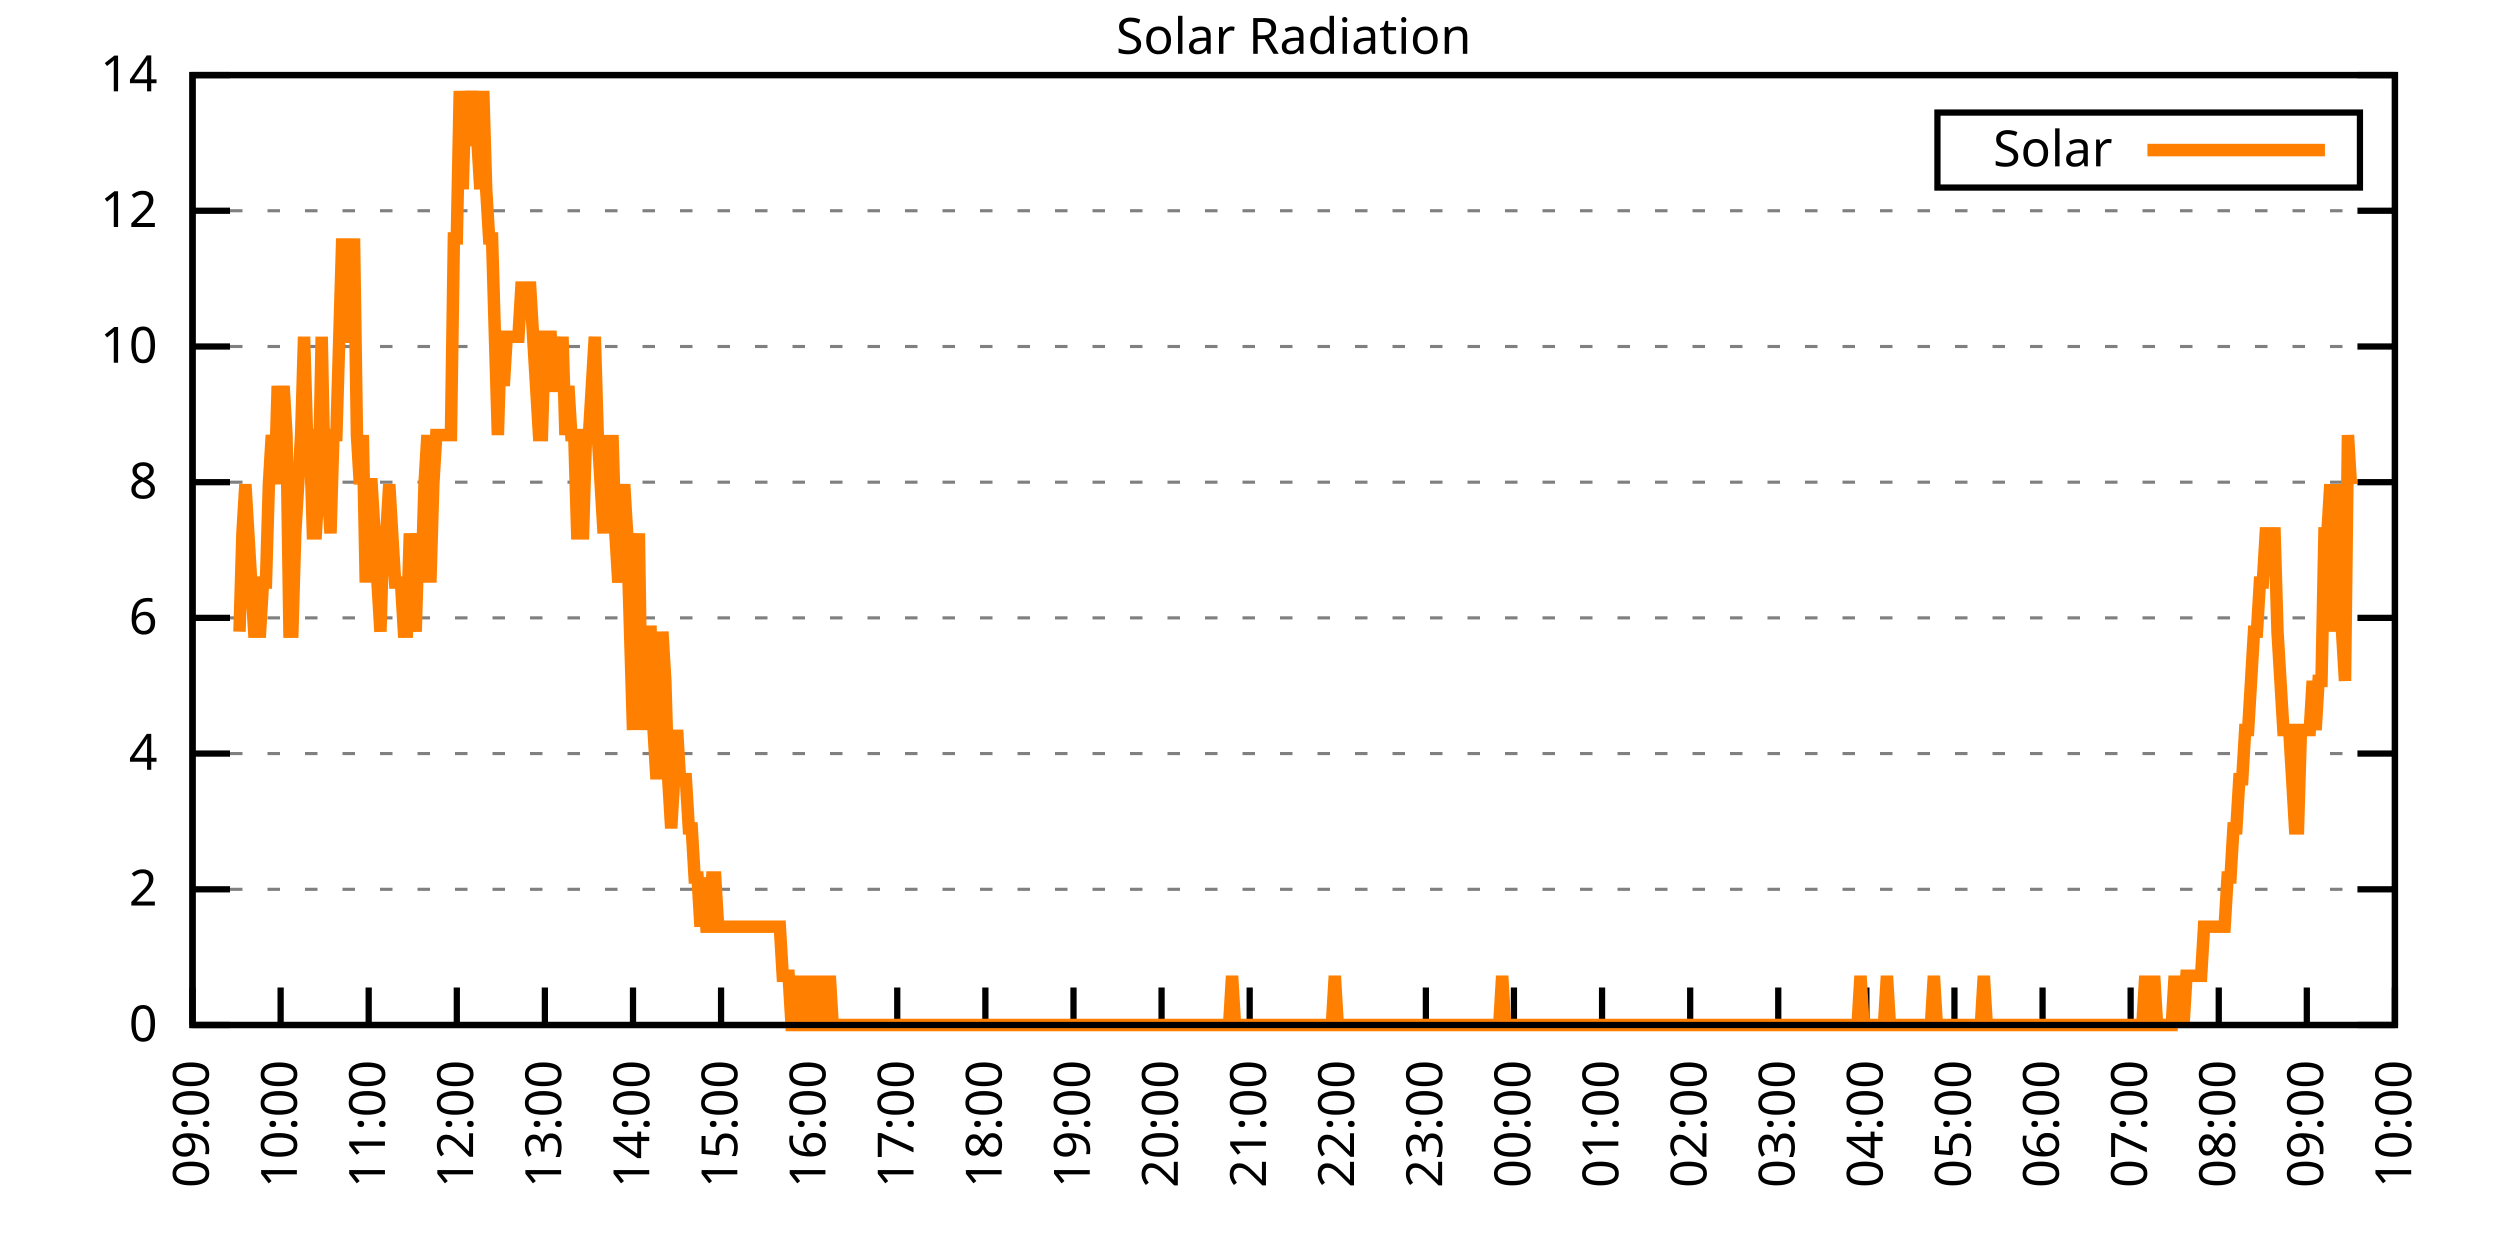
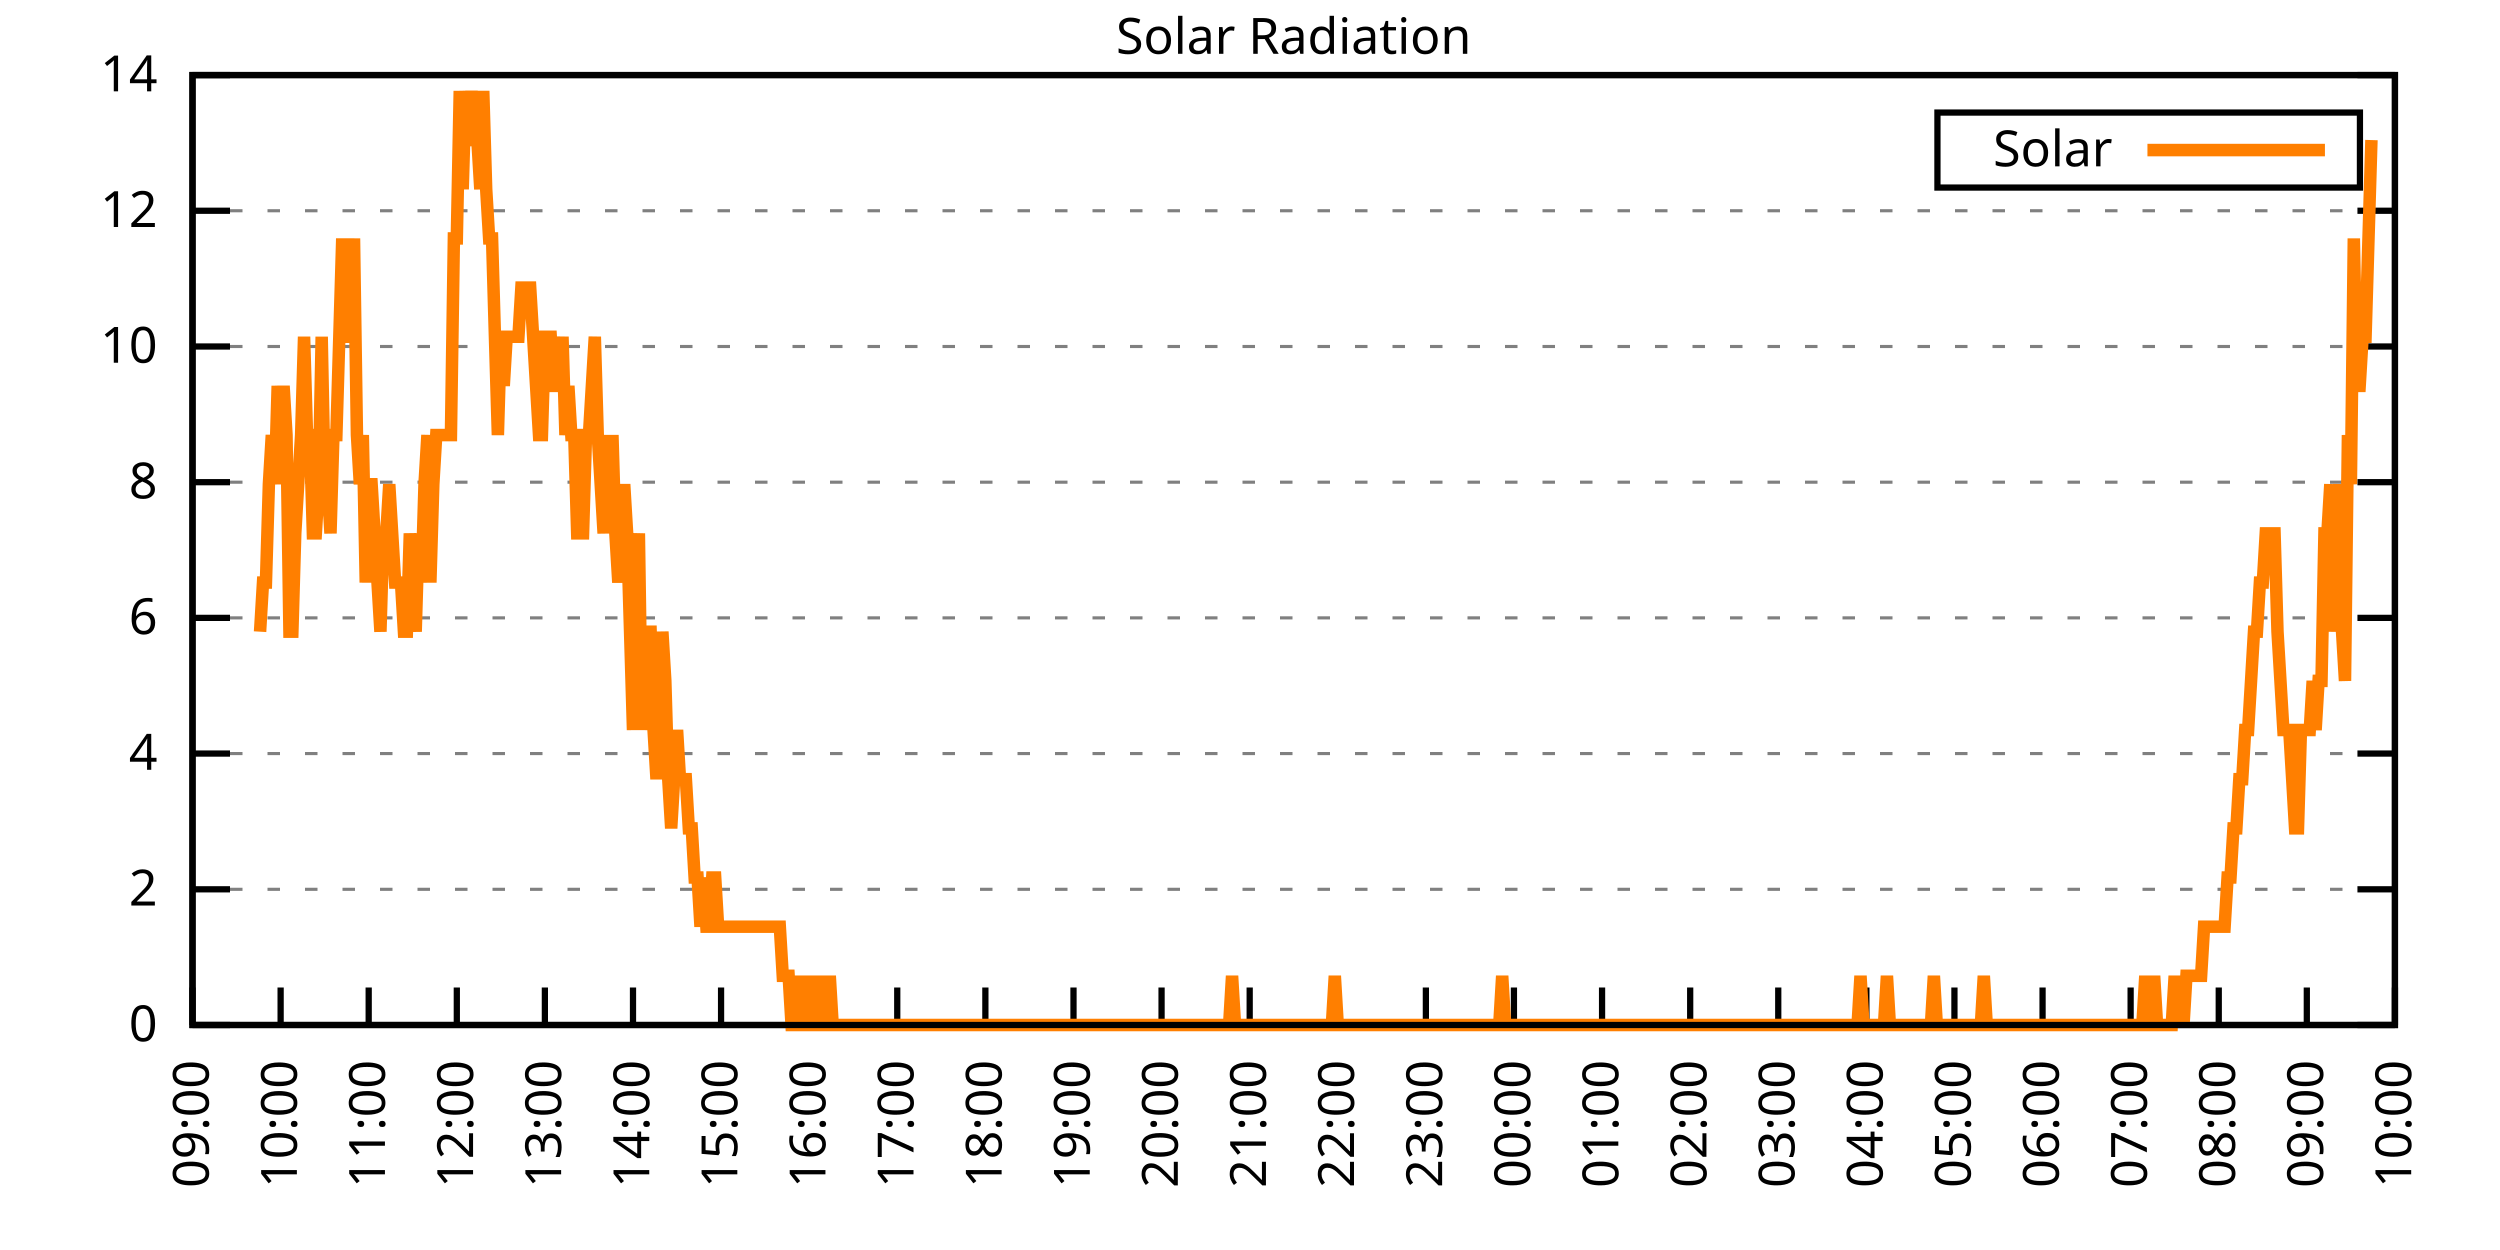
<svg xmlns="http://www.w3.org/2000/svg" xmlns:xlink="http://www.w3.org/1999/xlink" width="400" height="200" viewBox="0 0 400 200">
  <g id="gnuplot_canvas">
    <rect x="0" y="0" width="400" height="200" fill="none" />
    <defs>
      <circle id="gpDot" r="0.5" stroke-width="0.5" stroke="currentColor" />
      <path id="gpPt0" stroke-width="0.333" stroke="currentColor" d="M-1,0 h2 M0,-1 v2" />
      <path id="gpPt1" stroke-width="0.333" stroke="currentColor" d="M-1,-1 L1,1 M1,-1 L-1,1" />
      <path id="gpPt2" stroke-width="0.333" stroke="currentColor" d="M-1,0 L1,0 M0,-1 L0,1 M-1,-1 L1,1 M-1,1 L1,-1" />
      <rect id="gpPt3" stroke-width="0.333" stroke="currentColor" x="-1" y="-1" width="2" height="2" />
      <rect id="gpPt4" stroke-width="0.333" stroke="currentColor" fill="currentColor" x="-1" y="-1" width="2" height="2" />
      <circle id="gpPt5" stroke-width="0.333" stroke="currentColor" cx="0" cy="0" r="1" />
      <use xlink:href="#gpPt5" id="gpPt6" fill="currentColor" stroke="none" />
      <path id="gpPt7" stroke-width="0.333" stroke="currentColor" d="M0,-1.33 L-1.33,0.67 L1.33,0.67 z" />
      <use xlink:href="#gpPt7" id="gpPt8" fill="currentColor" stroke="none" />
      <use xlink:href="#gpPt7" id="gpPt9" stroke="currentColor" transform="rotate(180)" />
      <use xlink:href="#gpPt9" id="gpPt10" fill="currentColor" stroke="none" />
      <use xlink:href="#gpPt3" id="gpPt11" stroke="currentColor" transform="rotate(45)" />
      <use xlink:href="#gpPt11" id="gpPt12" fill="currentColor" stroke="none" />
      <path id="gpPt13" stroke-width="0.333" stroke="currentColor" d="M0,1.330 L1.265,0.411 L0.782,-1.067 L-0.782,-1.076 L-1.265,0.411 z" />
      <use xlink:href="#gpPt13" id="gpPt14" fill="currentColor" stroke="none" />
      <filter id="textbox" filterUnits="objectBoundingBox" x="0" y="0" height="1" width="1">
        <feFlood flood-color="white" flood-opacity="1" result="bgnd" />
        <feComposite in="SourceGraphic" in2="bgnd" operator="atop" />
      </filter>
      <filter id="greybox" filterUnits="objectBoundingBox" x="0" y="0" height="1" width="1">
        <feFlood flood-color="lightgrey" flood-opacity="1" result="grey" />
        <feComposite in="SourceGraphic" in2="grey" operator="atop" />
      </filter>
    </defs>
    <g fill="none" color="white" stroke="currentColor" stroke-width="1.00" stroke-linecap="butt" stroke-linejoin="miter">
</g>
    <g fill="none" color="black" stroke="currentColor" stroke-width="1.00" stroke-linecap="butt" stroke-linejoin="miter">
      <g stroke="none" shape-rendering="crispEdges">
        <polygon fill="rgb(255, 255, 255)" points="30.80,164.00 383.18,164.00 383.18,12.02 30.80,12.02 " />
      </g>
    </g>
    <g fill="none" color="black" stroke="currentColor" stroke-width="1.00" stroke-linecap="butt" stroke-linejoin="miter">
</g>
    <g fill="none" color="black" stroke="black" stroke-width="0.50" stroke-linecap="butt" stroke-linejoin="miter">
</g>
    <g fill="none" color="gray" stroke="currentColor" stroke-width="0.50" stroke-linecap="butt" stroke-linejoin="miter">
      <path stroke="gray" stroke-dasharray="2,4" class="gridline" d="M30.80,164.00 L383.19,164.00  " />
    </g>
    <g fill="none" color="gray" stroke="gray" stroke-width="1.00" stroke-linecap="butt" stroke-linejoin="miter">
</g>
    <g fill="none" color="black" stroke="currentColor" stroke-width="1.00" stroke-linecap="butt" stroke-linejoin="miter">
      <path stroke="black" d="M30.80,164.00 L36.80,164.00 M383.19,164.00 L377.19,164.00  " />
      <g transform="translate(25.20,166.60)" stroke="none" fill="black" font-family="Sans" font-size="8.00" text-anchor="end">
        <text>
          <tspan font-family="Sans"> 0</tspan>
        </text>
      </g>
    </g>
    <g fill="none" color="black" stroke="currentColor" stroke-width="1.00" stroke-linecap="butt" stroke-linejoin="miter">
</g>
    <g fill="none" color="black" stroke="black" stroke-width="0.50" stroke-linecap="butt" stroke-linejoin="miter">
</g>
    <g fill="none" color="gray" stroke="currentColor" stroke-width="0.50" stroke-linecap="butt" stroke-linejoin="miter">
      <path stroke="gray" stroke-dasharray="2,4" class="gridline" d="M30.80,142.29 L383.19,142.29  " />
    </g>
    <g fill="none" color="gray" stroke="gray" stroke-width="1.00" stroke-linecap="butt" stroke-linejoin="miter">
</g>
    <g fill="none" color="black" stroke="currentColor" stroke-width="1.00" stroke-linecap="butt" stroke-linejoin="miter">
      <path stroke="black" d="M30.80,142.29 L36.80,142.29 M383.19,142.29 L377.19,142.29  " />
      <g transform="translate(25.20,144.89)" stroke="none" fill="black" font-family="Sans" font-size="8.00" text-anchor="end">
        <text>
          <tspan font-family="Sans"> 2</tspan>
        </text>
      </g>
    </g>
    <g fill="none" color="black" stroke="currentColor" stroke-width="1.00" stroke-linecap="butt" stroke-linejoin="miter">
</g>
    <g fill="none" color="black" stroke="black" stroke-width="0.50" stroke-linecap="butt" stroke-linejoin="miter">
</g>
    <g fill="none" color="gray" stroke="currentColor" stroke-width="0.50" stroke-linecap="butt" stroke-linejoin="miter">
      <path stroke="gray" stroke-dasharray="2,4" class="gridline" d="M30.80,120.57 L383.19,120.57  " />
    </g>
    <g fill="none" color="gray" stroke="gray" stroke-width="1.00" stroke-linecap="butt" stroke-linejoin="miter">
</g>
    <g fill="none" color="black" stroke="currentColor" stroke-width="1.00" stroke-linecap="butt" stroke-linejoin="miter">
      <path stroke="black" d="M30.80,120.57 L36.80,120.57 M383.19,120.57 L377.19,120.57  " />
      <g transform="translate(25.20,123.17)" stroke="none" fill="black" font-family="Sans" font-size="8.00" text-anchor="end">
        <text>
          <tspan font-family="Sans"> 4</tspan>
        </text>
      </g>
    </g>
    <g fill="none" color="black" stroke="currentColor" stroke-width="1.00" stroke-linecap="butt" stroke-linejoin="miter">
</g>
    <g fill="none" color="black" stroke="black" stroke-width="0.50" stroke-linecap="butt" stroke-linejoin="miter">
</g>
    <g fill="none" color="gray" stroke="currentColor" stroke-width="0.50" stroke-linecap="butt" stroke-linejoin="miter">
      <path stroke="gray" stroke-dasharray="2,4" class="gridline" d="M30.80,98.86 L383.19,98.86  " />
    </g>
    <g fill="none" color="gray" stroke="gray" stroke-width="1.00" stroke-linecap="butt" stroke-linejoin="miter">
</g>
    <g fill="none" color="black" stroke="currentColor" stroke-width="1.00" stroke-linecap="butt" stroke-linejoin="miter">
      <path stroke="black" d="M30.80,98.86 L36.80,98.86 M383.19,98.86 L377.19,98.86  " />
      <g transform="translate(25.20,101.46)" stroke="none" fill="black" font-family="Sans" font-size="8.00" text-anchor="end">
        <text>
          <tspan font-family="Sans"> 6</tspan>
        </text>
      </g>
    </g>
    <g fill="none" color="black" stroke="currentColor" stroke-width="1.00" stroke-linecap="butt" stroke-linejoin="miter">
</g>
    <g fill="none" color="black" stroke="black" stroke-width="0.50" stroke-linecap="butt" stroke-linejoin="miter">
</g>
    <g fill="none" color="gray" stroke="currentColor" stroke-width="0.50" stroke-linecap="butt" stroke-linejoin="miter">
      <path stroke="gray" stroke-dasharray="2,4" class="gridline" d="M30.80,77.15 L383.19,77.15  " />
    </g>
    <g fill="none" color="gray" stroke="gray" stroke-width="1.00" stroke-linecap="butt" stroke-linejoin="miter">
</g>
    <g fill="none" color="black" stroke="currentColor" stroke-width="1.00" stroke-linecap="butt" stroke-linejoin="miter">
      <path stroke="black" d="M30.80,77.15 L36.80,77.15 M383.19,77.15 L377.19,77.15  " />
      <g transform="translate(25.20,79.75)" stroke="none" fill="black" font-family="Sans" font-size="8.00" text-anchor="end">
        <text>
          <tspan font-family="Sans"> 8</tspan>
        </text>
      </g>
    </g>
    <g fill="none" color="black" stroke="currentColor" stroke-width="1.00" stroke-linecap="butt" stroke-linejoin="miter">
</g>
    <g fill="none" color="black" stroke="black" stroke-width="0.50" stroke-linecap="butt" stroke-linejoin="miter">
</g>
    <g fill="none" color="gray" stroke="currentColor" stroke-width="0.50" stroke-linecap="butt" stroke-linejoin="miter">
      <path stroke="gray" stroke-dasharray="2,4" class="gridline" d="M30.80,55.44 L383.19,55.44  " />
    </g>
    <g fill="none" color="gray" stroke="gray" stroke-width="1.00" stroke-linecap="butt" stroke-linejoin="miter">
</g>
    <g fill="none" color="black" stroke="currentColor" stroke-width="1.00" stroke-linecap="butt" stroke-linejoin="miter">
      <path stroke="black" d="M30.80,55.44 L36.80,55.44 M383.19,55.44 L377.19,55.44  " />
      <g transform="translate(25.20,58.04)" stroke="none" fill="black" font-family="Sans" font-size="8.00" text-anchor="end">
        <text>
          <tspan font-family="Sans"> 10</tspan>
        </text>
      </g>
    </g>
    <g fill="none" color="black" stroke="currentColor" stroke-width="1.00" stroke-linecap="butt" stroke-linejoin="miter">
</g>
    <g fill="none" color="black" stroke="black" stroke-width="0.50" stroke-linecap="butt" stroke-linejoin="miter">
</g>
    <g fill="none" color="gray" stroke="currentColor" stroke-width="0.50" stroke-linecap="butt" stroke-linejoin="miter">
      <path stroke="gray" stroke-dasharray="2,4" class="gridline" d="M30.80,33.72 L383.19,33.72  " />
    </g>
    <g fill="none" color="gray" stroke="gray" stroke-width="1.00" stroke-linecap="butt" stroke-linejoin="miter">
</g>
    <g fill="none" color="black" stroke="currentColor" stroke-width="1.00" stroke-linecap="butt" stroke-linejoin="miter">
      <path stroke="black" d="M30.80,33.72 L36.80,33.72 M383.19,33.72 L377.19,33.72  " />
      <g transform="translate(25.20,36.32)" stroke="none" fill="black" font-family="Sans" font-size="8.00" text-anchor="end">
        <text>
          <tspan font-family="Sans"> 12</tspan>
        </text>
      </g>
    </g>
    <g fill="none" color="black" stroke="currentColor" stroke-width="1.00" stroke-linecap="butt" stroke-linejoin="miter">
</g>
    <g fill="none" color="black" stroke="black" stroke-width="0.50" stroke-linecap="butt" stroke-linejoin="miter">
</g>
    <g fill="none" color="gray" stroke="currentColor" stroke-width="0.50" stroke-linecap="butt" stroke-linejoin="miter">
      <path stroke="gray" stroke-dasharray="2,4" class="gridline" d="M30.80,12.01 L383.19,12.01  " />
    </g>
    <g fill="none" color="gray" stroke="gray" stroke-width="1.00" stroke-linecap="butt" stroke-linejoin="miter">
</g>
    <g fill="none" color="black" stroke="currentColor" stroke-width="1.00" stroke-linecap="butt" stroke-linejoin="miter">
      <path stroke="black" d="M30.80,12.01 L36.80,12.01 M383.19,12.01 L377.19,12.01  " />
      <g transform="translate(25.20,14.61)" stroke="none" fill="black" font-family="Sans" font-size="8.00" text-anchor="end">
        <text>
          <tspan font-family="Sans"> 14</tspan>
        </text>
      </g>
    </g>
    <g fill="none" color="black" stroke="currentColor" stroke-width="1.00" stroke-linecap="butt" stroke-linejoin="miter">
      <path stroke="black" d="M30.80,164.00 L30.80,158.00  " />
      <g transform="translate(33.40,169.60) rotate(270.00)" stroke="none" fill="black" font-family="Sans" font-size="8.00" text-anchor="end">
        <text>
          <tspan font-family="Sans">09:00</tspan>
        </text>
      </g>
    </g>
    <g fill="none" color="black" stroke="currentColor" stroke-width="1.00" stroke-linecap="butt" stroke-linejoin="miter">
      <path stroke="black" d="M44.90,164.00 L44.90,158.00  " />
      <g transform="translate(47.50,169.60) rotate(270.00)" stroke="none" fill="black" font-family="Sans" font-size="8.00" text-anchor="end">
        <text>
          <tspan font-family="Sans">10:00</tspan>
        </text>
      </g>
    </g>
    <g fill="none" color="black" stroke="currentColor" stroke-width="1.00" stroke-linecap="butt" stroke-linejoin="miter">
      <path stroke="black" d="M58.99,164.00 L58.99,158.00  " />
      <g transform="translate(61.59,169.60) rotate(270.00)" stroke="none" fill="black" font-family="Sans" font-size="8.00" text-anchor="end">
        <text>
          <tspan font-family="Sans">11:00</tspan>
        </text>
      </g>
    </g>
    <g fill="none" color="black" stroke="currentColor" stroke-width="1.00" stroke-linecap="butt" stroke-linejoin="miter">
      <path stroke="black" d="M73.09,164.00 L73.09,158.00  " />
      <g transform="translate(75.69,169.60) rotate(270.00)" stroke="none" fill="black" font-family="Sans" font-size="8.00" text-anchor="end">
        <text>
          <tspan font-family="Sans">12:00</tspan>
        </text>
      </g>
    </g>
    <g fill="none" color="black" stroke="currentColor" stroke-width="1.00" stroke-linecap="butt" stroke-linejoin="miter">
      <path stroke="black" d="M87.18,164.00 L87.18,158.00  " />
      <g transform="translate(89.78,169.60) rotate(270.00)" stroke="none" fill="black" font-family="Sans" font-size="8.00" text-anchor="end">
        <text>
          <tspan font-family="Sans">13:00</tspan>
        </text>
      </g>
    </g>
    <g fill="none" color="black" stroke="currentColor" stroke-width="1.00" stroke-linecap="butt" stroke-linejoin="miter">
      <path stroke="black" d="M101.28,164.00 L101.28,158.00  " />
      <g transform="translate(103.88,169.60) rotate(270.00)" stroke="none" fill="black" font-family="Sans" font-size="8.00" text-anchor="end">
        <text>
          <tspan font-family="Sans">14:00</tspan>
        </text>
      </g>
    </g>
    <g fill="none" color="black" stroke="currentColor" stroke-width="1.00" stroke-linecap="butt" stroke-linejoin="miter">
      <path stroke="black" d="M115.37,164.00 L115.37,158.00  " />
      <g transform="translate(117.97,169.60) rotate(270.00)" stroke="none" fill="black" font-family="Sans" font-size="8.00" text-anchor="end">
        <text>
          <tspan font-family="Sans">15:00</tspan>
        </text>
      </g>
    </g>
    <g fill="none" color="black" stroke="currentColor" stroke-width="1.00" stroke-linecap="butt" stroke-linejoin="miter">
      <path stroke="black" d="M129.47,164.00 L129.47,158.00  " />
      <g transform="translate(132.07,169.60) rotate(270.00)" stroke="none" fill="black" font-family="Sans" font-size="8.00" text-anchor="end">
        <text>
          <tspan font-family="Sans">16:00</tspan>
        </text>
      </g>
    </g>
    <g fill="none" color="black" stroke="currentColor" stroke-width="1.00" stroke-linecap="butt" stroke-linejoin="miter">
      <path stroke="black" d="M143.56,164.00 L143.56,158.00  " />
      <g transform="translate(146.16,169.60) rotate(270.00)" stroke="none" fill="black" font-family="Sans" font-size="8.00" text-anchor="end">
        <text>
          <tspan font-family="Sans">17:00</tspan>
        </text>
      </g>
    </g>
    <g fill="none" color="black" stroke="currentColor" stroke-width="1.00" stroke-linecap="butt" stroke-linejoin="miter">
      <path stroke="black" d="M157.66,164.00 L157.66,158.00  " />
      <g transform="translate(160.26,169.60) rotate(270.00)" stroke="none" fill="black" font-family="Sans" font-size="8.00" text-anchor="end">
        <text>
          <tspan font-family="Sans">18:00</tspan>
        </text>
      </g>
    </g>
    <g fill="none" color="black" stroke="currentColor" stroke-width="1.00" stroke-linecap="butt" stroke-linejoin="miter">
      <path stroke="black" d="M171.76,164.00 L171.76,158.00  " />
      <g transform="translate(174.36,169.60) rotate(270.00)" stroke="none" fill="black" font-family="Sans" font-size="8.00" text-anchor="end">
        <text>
          <tspan font-family="Sans">19:00</tspan>
        </text>
      </g>
    </g>
    <g fill="none" color="black" stroke="currentColor" stroke-width="1.00" stroke-linecap="butt" stroke-linejoin="miter">
      <path stroke="black" d="M185.85,164.00 L185.85,158.00  " />
      <g transform="translate(188.45,169.60) rotate(270.00)" stroke="none" fill="black" font-family="Sans" font-size="8.00" text-anchor="end">
        <text>
          <tspan font-family="Sans">20:00</tspan>
        </text>
      </g>
    </g>
    <g fill="none" color="black" stroke="currentColor" stroke-width="1.00" stroke-linecap="butt" stroke-linejoin="miter">
      <path stroke="black" d="M199.95,164.00 L199.95,158.00  " />
      <g transform="translate(202.55,169.60) rotate(270.00)" stroke="none" fill="black" font-family="Sans" font-size="8.00" text-anchor="end">
        <text>
          <tspan font-family="Sans">21:00</tspan>
        </text>
      </g>
    </g>
    <g fill="none" color="black" stroke="currentColor" stroke-width="1.00" stroke-linecap="butt" stroke-linejoin="miter">
      <path stroke="black" d="M214.04,164.00 L214.04,158.00  " />
      <g transform="translate(216.64,169.60) rotate(270.00)" stroke="none" fill="black" font-family="Sans" font-size="8.00" text-anchor="end">
        <text>
          <tspan font-family="Sans">22:00</tspan>
        </text>
      </g>
    </g>
    <g fill="none" color="black" stroke="currentColor" stroke-width="1.00" stroke-linecap="butt" stroke-linejoin="miter">
      <path stroke="black" d="M228.14,164.00 L228.14,158.00  " />
      <g transform="translate(230.74,169.60) rotate(270.00)" stroke="none" fill="black" font-family="Sans" font-size="8.00" text-anchor="end">
        <text>
          <tspan font-family="Sans">23:00</tspan>
        </text>
      </g>
    </g>
    <g fill="none" color="black" stroke="currentColor" stroke-width="1.00" stroke-linecap="butt" stroke-linejoin="miter">
      <path stroke="black" d="M242.23,164.00 L242.23,158.00  " />
      <g transform="translate(244.83,169.60) rotate(270.00)" stroke="none" fill="black" font-family="Sans" font-size="8.00" text-anchor="end">
        <text>
          <tspan font-family="Sans">00:00</tspan>
        </text>
      </g>
    </g>
    <g fill="none" color="black" stroke="currentColor" stroke-width="1.00" stroke-linecap="butt" stroke-linejoin="miter">
      <path stroke="black" d="M256.33,164.00 L256.33,158.00  " />
      <g transform="translate(258.93,169.60) rotate(270.00)" stroke="none" fill="black" font-family="Sans" font-size="8.00" text-anchor="end">
        <text>
          <tspan font-family="Sans">01:00</tspan>
        </text>
      </g>
    </g>
    <g fill="none" color="black" stroke="currentColor" stroke-width="1.00" stroke-linecap="butt" stroke-linejoin="miter">
      <path stroke="black" d="M270.43,164.00 L270.43,158.00  " />
      <g transform="translate(273.03,169.60) rotate(270.00)" stroke="none" fill="black" font-family="Sans" font-size="8.00" text-anchor="end">
        <text>
          <tspan font-family="Sans">02:00</tspan>
        </text>
      </g>
    </g>
    <g fill="none" color="black" stroke="currentColor" stroke-width="1.00" stroke-linecap="butt" stroke-linejoin="miter">
      <path stroke="black" d="M284.52,164.00 L284.52,158.00  " />
      <g transform="translate(287.12,169.60) rotate(270.00)" stroke="none" fill="black" font-family="Sans" font-size="8.00" text-anchor="end">
        <text>
          <tspan font-family="Sans">03:00</tspan>
        </text>
      </g>
    </g>
    <g fill="none" color="black" stroke="currentColor" stroke-width="1.00" stroke-linecap="butt" stroke-linejoin="miter">
      <path stroke="black" d="M298.62,164.00 L298.62,158.00  " />
      <g transform="translate(301.22,169.60) rotate(270.00)" stroke="none" fill="black" font-family="Sans" font-size="8.00" text-anchor="end">
        <text>
          <tspan font-family="Sans">04:00</tspan>
        </text>
      </g>
    </g>
    <g fill="none" color="black" stroke="currentColor" stroke-width="1.00" stroke-linecap="butt" stroke-linejoin="miter">
      <path stroke="black" d="M312.71,164.00 L312.71,158.00  " />
      <g transform="translate(315.31,169.60) rotate(270.00)" stroke="none" fill="black" font-family="Sans" font-size="8.00" text-anchor="end">
        <text>
          <tspan font-family="Sans">05:00</tspan>
        </text>
      </g>
    </g>
    <g fill="none" color="black" stroke="currentColor" stroke-width="1.00" stroke-linecap="butt" stroke-linejoin="miter">
      <path stroke="black" d="M326.81,164.00 L326.81,158.00  " />
      <g transform="translate(329.41,169.60) rotate(270.00)" stroke="none" fill="black" font-family="Sans" font-size="8.00" text-anchor="end">
        <text>
          <tspan font-family="Sans">06:00</tspan>
        </text>
      </g>
    </g>
    <g fill="none" color="black" stroke="currentColor" stroke-width="1.00" stroke-linecap="butt" stroke-linejoin="miter">
      <path stroke="black" d="M340.90,164.00 L340.90,158.00  " />
      <g transform="translate(343.50,169.60) rotate(270.00)" stroke="none" fill="black" font-family="Sans" font-size="8.00" text-anchor="end">
        <text>
          <tspan font-family="Sans">07:00</tspan>
        </text>
      </g>
    </g>
    <g fill="none" color="black" stroke="currentColor" stroke-width="1.00" stroke-linecap="butt" stroke-linejoin="miter">
      <path stroke="black" d="M355.00,164.00 L355.00,158.00  " />
      <g transform="translate(357.60,169.60) rotate(270.00)" stroke="none" fill="black" font-family="Sans" font-size="8.00" text-anchor="end">
        <text>
          <tspan font-family="Sans">08:00</tspan>
        </text>
      </g>
    </g>
    <g fill="none" color="black" stroke="currentColor" stroke-width="1.00" stroke-linecap="butt" stroke-linejoin="miter">
      <path stroke="black" d="M369.09,164.00 L369.09,158.00  " />
      <g transform="translate(371.69,169.60) rotate(270.00)" stroke="none" fill="black" font-family="Sans" font-size="8.00" text-anchor="end">
        <text>
          <tspan font-family="Sans">09:00</tspan>
        </text>
      </g>
    </g>
    <g fill="none" color="black" stroke="currentColor" stroke-width="1.00" stroke-linecap="butt" stroke-linejoin="miter">
      <path stroke="black" d="M383.19,164.00 L383.19,158.00  " />
      <g transform="translate(385.79,169.60) rotate(270.00)" stroke="none" fill="black" font-family="Sans" font-size="8.00" text-anchor="end">
        <text>
          <tspan font-family="Sans">10:00</tspan>
        </text>
      </g>
    </g>
    <g fill="none" color="black" stroke="currentColor" stroke-width="1.00" stroke-linecap="butt" stroke-linejoin="miter">
</g>
    <g fill="none" color="black" stroke="currentColor" stroke-width="1.00" stroke-linecap="butt" stroke-linejoin="miter">
      <path stroke="black" d="M30.80,12.01 L30.80,164.00 L383.19,164.00 L383.19,12.01 L30.80,12.01 Z  " />
    </g>
    <g fill="none" color="black" stroke="currentColor" stroke-width="1.00" stroke-linecap="butt" stroke-linejoin="miter">
</g>
    <g fill="none" color="black" stroke="currentColor" stroke-width="1.00" stroke-linecap="butt" stroke-linejoin="miter">
      <path stroke="black" d="M309.99,30.01 L309.99,18.01 L377.59,18.01 L377.59,30.01 L309.99,30.01 Z  " />
    </g>
    <g id="Solar_Radiation_plot_1">
      <g fill="none" color="white" stroke="black" stroke-width="2.00" stroke-linecap="butt" stroke-linejoin="miter">
</g>
      <g fill="none" color="black" stroke="currentColor" stroke-width="2.00" stroke-linecap="butt" stroke-linejoin="miter">
        <g transform="translate(337.99,26.61)" stroke="none" fill="black" font-family="Sans" font-size="8.00" text-anchor="end">
          <text>
            <tspan font-family="Sans">Solar</tspan>
          </text>
        </g>
      </g>
      <g fill="none" color="black" stroke="currentColor" stroke-width="2.00" stroke-linecap="butt" stroke-linejoin="miter">
-         <path stroke="rgb(255, 127,   0)" d="M343.59,24.01 L371.99,24.01 M38.32,101.07 L38.79,85.34 L39.26,77.48 L39.73,85.34 L40.20,93.21 L40.67,101.07   L41.14,101.07 L41.61,101.07 L42.08,93.21 L42.55,93.21 L43.02,77.48 L43.49,69.61 L43.96,77.48 L44.43,61.74   L44.90,69.61 L45.37,61.74 L45.84,69.61 L46.31,101.07 L46.78,101.07 L47.24,85.34 L47.71,77.48 L48.18,69.61   L48.65,53.88 L49.12,69.61 L49.59,69.61 L50.06,85.34 L50.53,85.34 L51.00,77.48 L51.47,53.88 L51.94,77.48   L52.41,77.48 L52.88,85.34 L53.35,69.61 L53.82,69.61 L54.29,53.88 L54.76,38.15 L55.23,53.88 L55.70,53.88   L56.17,53.88 L56.64,38.15 L57.11,69.61 L57.58,77.48 L58.05,69.61 L58.52,93.21 L58.99,77.48 L59.46,77.48   L59.93,85.34 L60.40,93.21 L60.87,101.07 L61.34,85.34 L61.81,85.34 L62.28,77.48 L62.75,85.34 L63.22,93.21   L63.69,93.21 L64.16,93.21 L64.63,101.07 L65.10,101.07 L65.57,85.34 L66.04,93.21 L66.51,101.07 L66.98,85.34   L67.45,93.21 L67.92,77.48 L68.39,69.61 L68.86,93.21 L69.33,77.48 L69.80,69.61 L70.27,69.61 L70.74,69.61   L71.21,69.61 L71.68,69.61 L72.15,69.61 L72.62,38.15 L73.09,38.15 L73.56,14.55 L74.03,30.28 L74.50,14.55   L74.97,22.41 L75.44,14.55 L75.91,22.41 L76.38,22.41 L76.85,30.28 L77.32,14.55 L77.79,30.28 L78.26,38.15   L78.73,38.15 L79.19,53.88 L79.66,69.61 L80.13,53.88 L80.60,61.74 L81.07,53.88 L81.54,53.88 L82.01,53.88   L82.48,53.88 L82.95,53.88 L83.42,46.01 L83.89,46.01 L84.36,46.01 L84.83,46.01 L85.30,53.88 L85.77,61.74   L86.24,69.61 L86.71,69.61 L87.18,53.88 L87.65,53.88 L88.12,53.88 L88.59,61.74 L89.06,61.74 L89.53,61.74   L90.00,53.88 L90.47,69.61 L90.94,61.74 L91.41,69.61 L91.88,69.61 L92.35,85.34 L92.82,85.34 L93.29,85.34   L93.76,69.61 L94.23,69.61 L94.70,61.74 L95.17,53.88 L95.64,69.61 L96.11,77.48 L96.58,85.34 L97.05,69.61   L97.52,85.34 L97.99,69.61 L98.46,85.34 L98.93,93.21 L99.40,85.34 L99.87,77.48 L100.34,85.34 L100.81,101.07   L101.28,116.80 L101.75,93.21 L102.22,85.34 L102.69,116.80 L103.16,101.07 L103.63,101.07 L104.10,101.07 L104.57,116.80   L105.04,124.67 L105.51,116.80 L105.98,101.07 L106.45,108.94 L106.92,124.67 L107.39,132.54 L107.86,124.67 L108.33,116.80   L108.80,124.67 L109.27,124.67 L109.74,124.67 L110.21,132.54 L110.68,132.54 L111.14,140.40 L111.61,140.40 L112.08,148.27   L112.55,140.40 L113.02,148.27 L113.49,148.27 L113.96,140.40 L114.43,140.40 L114.90,148.27 L115.37,148.27 L115.84,148.27   L116.31,148.27 L116.78,148.27 L117.25,148.27 L117.72,148.27 L118.19,148.27 L118.66,148.27 L119.13,148.27 L119.60,148.27   L120.07,148.27 L120.54,148.27 L121.01,148.27 L121.48,148.27 L121.95,148.27 L122.42,148.27 L122.89,148.27 L123.36,148.27   L123.83,148.27 L124.30,148.27 L124.77,148.27 L125.24,156.13 L125.71,156.13 L126.18,156.13 L126.65,164.00 L127.12,164.00   L127.59,156.13 L128.06,164.00 L128.53,164.00 L129.00,164.00 L129.47,156.13 L129.94,164.00 L130.41,164.00 L130.88,156.13   L131.35,164.00 L131.82,164.00 L132.29,164.00 L132.76,156.13 L133.23,164.00 L133.70,164.00 L134.17,164.00 L134.64,164.00   L135.11,164.00 L135.58,164.00 L136.05,164.00 L136.52,164.00 L136.99,164.00 L137.46,164.00 L137.93,164.00 L138.40,164.00   L138.87,164.00 L139.34,164.00 L139.81,164.00 L140.28,164.00 L140.75,164.00 L141.22,164.00 L141.69,164.00 L142.16,164.00   L142.63,164.00 L143.09,164.00 L143.56,164.00 L144.03,164.00 L144.50,164.00 L144.97,164.00 L145.44,164.00 L145.91,164.00   L146.38,164.00 L146.85,164.00 L147.32,164.00 L147.79,164.00 L148.26,164.00 L148.73,164.00 L149.20,164.00 L149.67,164.00   L150.14,164.00 L150.61,164.00 L151.08,164.00 L151.55,164.00 L152.02,164.00 L152.49,164.00 L152.96,164.00 L153.43,164.00   L153.90,164.00 L154.37,164.00 L154.84,164.00 L155.31,164.00 L155.78,164.00 L156.25,164.00 L156.72,164.00 L157.19,164.00   L157.66,164.00 L158.13,164.00 L158.60,164.00 L159.07,164.00 L159.54,164.00 L160.01,164.00 L160.48,164.00 L160.95,164.00   L161.42,164.00 L161.89,164.00 L162.36,164.00 L162.83,164.00 L163.30,164.00 L163.77,164.00 L164.24,164.00 L164.71,164.00   L165.18,164.00 L165.65,164.00 L166.12,164.00 L166.59,164.00 L167.06,164.00 L167.53,164.00 L168.00,164.00 L168.47,164.00   L168.94,164.00 L169.41,164.00 L169.88,164.00 L170.35,164.00 L170.82,164.00 L171.29,164.00 L171.76,164.00 L172.23,164.00   L172.70,164.00 L173.17,164.00 L173.64,164.00 L174.11,164.00 L174.58,164.00 L175.04,164.00 L175.51,164.00 L175.98,164.00   L176.45,164.00 L176.92,164.00 L177.39,164.00 L177.86,164.00 L178.33,164.00 L178.80,164.00 L179.27,164.00 L179.74,164.00   L180.21,164.00 L180.68,164.00 L181.15,164.00 L181.62,164.00 L182.09,164.00 L182.56,164.00 L183.03,164.00 L183.50,164.00   L183.97,164.00 L184.44,164.00 L184.91,164.00 L185.38,164.00 L185.85,164.00 L186.32,164.00 L186.79,164.00 L187.26,164.00   L187.73,164.00 L188.20,164.00 L188.67,164.00 L189.14,164.00 L189.61,164.00 L190.08,164.00 L190.55,164.00 L191.02,164.00   L191.49,164.00 L191.96,164.00 L192.43,164.00 L192.90,164.00 L193.37,164.00 L193.84,164.00 L194.31,164.00 L194.78,164.00   L195.25,164.00 L195.72,164.00 L196.19,164.00 L196.66,164.00 L197.13,156.13 L197.60,164.00 L198.07,164.00 L198.54,164.00   L199.01,164.00 L199.48,164.00 L199.95,164.00 L200.42,164.00 L200.89,164.00 L201.36,164.00 L201.83,164.00 L202.30,164.00   L202.77,164.00 L203.24,164.00 L203.71,164.00 L204.18,164.00 L204.65,164.00 L205.12,164.00 L205.59,164.00 L206.06,164.00   L206.53,164.00 L207.00,164.00 L207.46,164.00 L207.93,164.00 L208.40,164.00 L208.87,164.00 L209.34,164.00 L209.81,164.00   L210.28,164.00 L210.75,164.00 L211.22,164.00 L211.69,164.00 L212.16,164.00 L212.63,164.00 L213.10,164.00 L213.57,156.13   L214.04,164.00 L214.51,164.00 L214.98,164.00 L215.45,164.00 L215.92,164.00 L216.39,164.00 L216.86,164.00 L217.33,164.00   L217.80,164.00 L218.27,164.00 L218.74,164.00 L219.21,164.00 L219.68,164.00 L220.15,164.00 L220.62,164.00 L221.09,164.00   L221.56,164.00 L222.03,164.00 L222.50,164.00 L222.97,164.00 L223.44,164.00 L223.91,164.00 L224.38,164.00 L224.85,164.00   L225.32,164.00 L225.79,164.00 L226.26,164.00 L226.73,164.00 L227.20,164.00 L227.67,164.00 L228.14,164.00 L228.61,164.00   L229.08,164.00 L229.55,164.00 L230.02,164.00 L230.49,164.00 L230.96,164.00 L231.43,164.00 L231.90,164.00 L232.37,164.00   L232.84,164.00 L233.31,164.00 L233.78,164.00 L234.25,164.00 L234.72,164.00 L235.19,164.00 L235.66,164.00 L236.13,164.00   L236.60,164.00 L237.07,164.00 L237.54,164.00 L238.01,164.00 L238.48,164.00 L238.95,164.00 L239.41,164.00 L239.88,164.00   L240.35,156.13 L240.82,164.00 L241.29,164.00 L241.76,164.00 L242.23,164.00 L242.70,164.00 L243.17,164.00 L243.64,164.00   L244.11,164.00 L244.58,164.00 L245.05,164.00 L245.52,164.00 L245.99,164.00 L246.46,164.00 L246.93,164.00 L247.40,164.00   L247.87,164.00 L248.34,164.00 L248.81,164.00 L249.28,164.00 L249.75,164.00 L250.22,164.00 L250.69,164.00 L251.16,164.00   L251.63,164.00 L252.10,164.00 L252.57,164.00 L253.04,164.00 L253.51,164.00 L253.98,164.00 L254.45,164.00 L254.92,164.00   L255.39,164.00 L255.86,164.00 L256.33,164.00 L256.80,164.00 L257.27,164.00 L257.74,164.00 L258.21,164.00 L258.68,164.00   L259.15,164.00 L259.62,164.00 L260.09,164.00 L260.56,164.00 L261.03,164.00 L261.50,164.00 L261.97,164.00 L262.44,164.00   L262.91,164.00 L263.38,164.00 L263.85,164.00 L264.32,164.00 L264.79,164.00 L265.26,164.00 L265.73,164.00 L266.20,164.00   L266.67,164.00 L267.14,164.00 L267.61,164.00 L268.08,164.00 L268.55,164.00 L269.02,164.00 L269.49,164.00 L269.96,164.00   L270.43,164.00 L270.90,164.00 L271.36,164.00 L271.83,164.00 L272.30,164.00 L272.77,164.00 L273.24,164.00 L273.71,164.00   L274.18,164.00 L274.65,164.00 L275.12,164.00 L275.59,164.00 L276.06,164.00 L276.53,164.00 L277.00,164.00 L277.47,164.00   L277.94,164.00 L278.41,164.00 L278.88,164.00 L279.35,164.00 L279.82,164.00 L280.29,164.00 L280.76,164.00 L281.23,164.00   L281.70,164.00 L282.17,164.00 L282.64,164.00 L283.11,164.00 L283.58,164.00 L284.05,164.00 L284.52,164.00 L284.99,164.00   L285.46,164.00 L285.93,164.00 L286.40,164.00 L286.87,164.00 L287.34,164.00 L287.81,164.00 L288.28,164.00 L288.75,164.00   L289.22,164.00 L289.69,164.00 L290.16,164.00 L290.63,164.00 L291.10,164.00 L291.57,164.00 L292.04,164.00 L292.51,164.00   L292.98,164.00 L293.45,164.00 L293.92,164.00 L294.39,164.00 L294.86,164.00 L295.33,164.00 L295.80,164.00 L296.27,164.00   L296.74,164.00 L297.21,164.00 L297.68,156.13 L298.15,164.00 L298.62,164.00 L299.09,164.00 L299.56,164.00 L300.03,164.00   L300.50,164.00 L300.97,164.00 L301.44,164.00 L301.91,156.13 L302.38,164.00 L302.85,164.00 L303.31,164.00 L303.78,164.00   L304.25,164.00 L304.72,164.00 L305.19,164.00 L305.66,164.00 L306.13,164.00 L306.60,164.00 L307.07,164.00 L307.54,164.00   L308.01,164.00 L308.48,164.00 L308.95,164.00 L309.42,156.13 L309.89,164.00 L310.36,164.00 L310.83,164.00 L311.30,164.00   L311.77,164.00 L312.24,164.00 L312.71,164.00 L313.18,164.00 L313.65,164.00 L314.12,164.00 L314.59,164.00 L315.06,164.00   L315.53,164.00 L316.00,164.00 L316.47,164.00 L316.94,164.00 L317.41,156.13 L317.88,164.00 L318.35,164.00 L318.82,164.00   L319.29,164.00 L319.76,164.00 L320.23,164.00 L320.70,164.00 L321.17,164.00 L321.64,164.00 L322.11,164.00 L322.58,164.00   L323.05,164.00 L323.52,164.00 L323.99,164.00 L324.46,164.00 L324.93,164.00 L325.40,164.00 L325.87,164.00 L326.34,164.00   L326.81,164.00 L327.28,164.00 L327.75,164.00 L328.22,164.00 L328.69,164.00 L329.16,164.00 L329.63,164.00 L330.10,164.00   L330.57,164.00 L331.04,164.00 L331.51,164.00 L331.98,164.00 L332.45,164.00 L332.92,164.00 L333.39,164.00 L333.86,164.00   L334.33,164.00 L334.80,164.00 L335.26,164.00 L335.73,164.00 L336.20,164.00 L336.67,164.00 L337.14,164.00 L337.61,164.00   L338.08,164.00 L338.55,164.00 L339.02,164.00 L339.49,164.00 L339.96,164.00 L340.43,164.00 L340.90,164.00 L341.37,164.00   L341.84,164.00 L342.31,164.00 L342.78,164.00 L343.25,156.13 L343.72,164.00 L344.19,164.00 L344.66,156.13 L345.13,164.00   L345.60,164.00 L346.07,164.00 L346.54,164.00 L347.01,164.00 L347.48,164.00 L347.95,156.13 L348.42,164.00 L348.89,156.13   L349.36,164.00 L349.83,156.13 L350.30,156.13 L350.77,156.13 L351.24,156.13 L351.71,156.13 L352.18,156.13 L352.65,148.27   L353.12,148.27 L353.59,148.27 L354.06,148.27 L354.53,148.27 L355.00,148.27 L355.47,148.27 L355.94,148.27 L356.41,140.40   L356.88,140.40 L357.35,132.54 L357.82,132.54 L358.29,124.67 L358.76,124.67 L359.23,116.80 L359.70,116.80 L360.17,108.94   L360.64,101.07 L361.11,101.07 L361.58,93.21 L362.05,93.21 L362.52,85.34 L362.99,85.34 L363.46,85.34 L363.93,85.34   L364.40,101.07 L364.87,108.94 L365.34,116.80 L365.81,116.80 L366.28,116.80 L366.75,124.67 L367.21,132.54 L367.68,132.54   L368.15,116.80 L368.62,116.80 L369.09,116.80 L369.56,116.80 L370.03,108.94 L370.50,116.80 L370.97,108.94 L371.44,108.94   L371.91,85.34 L372.38,85.34 L372.85,77.48 L373.32,101.07 L373.79,85.34 L374.26,77.48 L374.73,101.07 L375.20,108.94   L375.67,69.61 L376.14,77.48  " />
+         <path stroke="rgb(255, 127,   0)" d="M343.59,24.01 L371.99,24.01 M41.61,101.07 L42.08,93.21 L42.55,93.21 L43.02,77.48 L43.49,69.61 L43.96,77.48   L44.43,61.74 L44.90,69.61 L45.37,61.74 L45.84,69.61 L46.31,101.07 L46.78,101.07 L47.24,85.34 L47.71,77.48   L48.18,69.61 L48.65,53.88 L49.12,69.61 L49.59,69.61 L50.06,85.34 L50.53,85.34 L51.00,77.48 L51.47,53.88   L51.94,77.48 L52.41,77.48 L52.88,85.34 L53.35,69.61 L53.82,69.61 L54.29,53.88 L54.76,38.15 L55.23,53.88   L55.70,53.88 L56.17,53.88 L56.64,38.15 L57.11,69.61 L57.58,77.48 L58.05,69.61 L58.52,93.21 L58.99,77.48   L59.46,77.48 L59.93,85.34 L60.40,93.21 L60.87,101.07 L61.34,85.34 L61.81,85.34 L62.28,77.48 L62.75,85.34   L63.22,93.21 L63.69,93.21 L64.16,93.21 L64.63,101.07 L65.10,101.07 L65.57,85.34 L66.04,93.21 L66.51,101.07   L66.98,85.34 L67.45,93.21 L67.92,77.48 L68.39,69.61 L68.86,93.21 L69.33,77.48 L69.80,69.61 L70.27,69.61   L70.74,69.61 L71.21,69.61 L71.68,69.61 L72.15,69.61 L72.62,38.15 L73.09,38.15 L73.56,14.55 L74.03,30.28   L74.50,14.55 L74.97,22.41 L75.44,14.55 L75.91,22.41 L76.38,22.41 L76.85,30.28 L77.32,14.55 L77.79,30.28   L78.26,38.15 L78.73,38.15 L79.19,53.88 L79.66,69.61 L80.13,53.88 L80.60,61.74 L81.07,53.88 L81.54,53.88   L82.01,53.88 L82.48,53.88 L82.95,53.88 L83.42,46.01 L83.89,46.01 L84.36,46.01 L84.83,46.01 L85.30,53.88   L85.77,61.74 L86.24,69.61 L86.71,69.61 L87.18,53.88 L87.65,53.88 L88.12,53.88 L88.59,61.74 L89.06,61.74   L89.53,61.74 L90.00,53.88 L90.47,69.61 L90.94,61.74 L91.41,69.61 L91.88,69.61 L92.35,85.34 L92.82,85.34   L93.29,85.34 L93.76,69.61 L94.23,69.61 L94.70,61.74 L95.17,53.88 L95.64,69.61 L96.11,77.48 L96.58,85.34   L97.05,69.61 L97.52,85.34 L97.99,69.61 L98.46,85.34 L98.93,93.21 L99.40,85.34 L99.87,77.48 L100.34,85.34   L100.81,101.07 L101.28,116.80 L101.75,93.21 L102.22,85.34 L102.69,116.80 L103.16,101.07 L103.63,101.07 L104.10,101.07   L104.57,116.80 L105.04,124.67 L105.51,116.80 L105.98,101.07 L106.45,108.94 L106.92,124.67 L107.39,132.54 L107.86,124.67   L108.33,116.80 L108.80,124.67 L109.27,124.67 L109.74,124.67 L110.21,132.54 L110.68,132.54 L111.14,140.40 L111.61,140.40   L112.08,148.27 L112.55,140.40 L113.02,148.27 L113.49,148.27 L113.96,140.40 L114.43,140.40 L114.90,148.27 L115.37,148.27   L115.84,148.27 L116.31,148.27 L116.78,148.27 L117.25,148.27 L117.72,148.27 L118.19,148.27 L118.66,148.27 L119.13,148.27   L119.60,148.27 L120.07,148.27 L120.54,148.27 L121.01,148.27 L121.48,148.27 L121.95,148.27 L122.42,148.27 L122.89,148.27   L123.36,148.27 L123.83,148.27 L124.30,148.27 L124.77,148.27 L125.24,156.13 L125.71,156.13 L126.18,156.13 L126.65,164.00   L127.12,164.00 L127.59,156.13 L128.06,164.00 L128.53,164.00 L129.00,164.00 L129.47,156.13 L129.94,164.00 L130.41,164.00   L130.88,156.13 L131.35,164.00 L131.82,164.00 L132.29,164.00 L132.76,156.13 L133.23,164.00 L133.70,164.00 L134.17,164.00   L134.64,164.00 L135.11,164.00 L135.58,164.00 L136.05,164.00 L136.52,164.00 L136.99,164.00 L137.46,164.00 L137.93,164.00   L138.40,164.00 L138.87,164.00 L139.34,164.00 L139.81,164.00 L140.28,164.00 L140.75,164.00 L141.22,164.00 L141.69,164.00   L142.16,164.00 L142.63,164.00 L143.09,164.00 L143.56,164.00 L144.03,164.00 L144.50,164.00 L144.97,164.00 L145.44,164.00   L145.91,164.00 L146.38,164.00 L146.85,164.00 L147.32,164.00 L147.79,164.00 L148.26,164.00 L148.73,164.00 L149.20,164.00   L149.67,164.00 L150.14,164.00 L150.61,164.00 L151.08,164.00 L151.55,164.00 L152.02,164.00 L152.49,164.00 L152.96,164.00   L153.43,164.00 L153.90,164.00 L154.37,164.00 L154.84,164.00 L155.31,164.00 L155.78,164.00 L156.25,164.00 L156.72,164.00   L157.19,164.00 L157.66,164.00 L158.13,164.00 L158.60,164.00 L159.07,164.00 L159.54,164.00 L160.01,164.00 L160.48,164.00   L160.95,164.00 L161.42,164.00 L161.89,164.00 L162.36,164.00 L162.83,164.00 L163.30,164.00 L163.77,164.00 L164.24,164.00   L164.71,164.00 L165.18,164.00 L165.65,164.00 L166.12,164.00 L166.59,164.00 L167.06,164.00 L167.53,164.00 L168.00,164.00   L168.47,164.00 L168.94,164.00 L169.41,164.00 L169.88,164.00 L170.35,164.00 L170.82,164.00 L171.29,164.00 L171.76,164.00   L172.23,164.00 L172.70,164.00 L173.17,164.00 L173.64,164.00 L174.11,164.00 L174.58,164.00 L175.04,164.00 L175.51,164.00   L175.98,164.00 L176.45,164.00 L176.92,164.00 L177.39,164.00 L177.86,164.00 L178.33,164.00 L178.80,164.00 L179.27,164.00   L179.74,164.00 L180.21,164.00 L180.68,164.00 L181.15,164.00 L181.62,164.00 L182.09,164.00 L182.56,164.00 L183.03,164.00   L183.50,164.00 L183.97,164.00 L184.44,164.00 L184.91,164.00 L185.38,164.00 L185.85,164.00 L186.32,164.00 L186.79,164.00   L187.26,164.00 L187.73,164.00 L188.20,164.00 L188.67,164.00 L189.14,164.00 L189.61,164.00 L190.08,164.00 L190.55,164.00   L191.02,164.00 L191.49,164.00 L191.96,164.00 L192.43,164.00 L192.90,164.00 L193.37,164.00 L193.84,164.00 L194.31,164.00   L194.78,164.00 L195.25,164.00 L195.72,164.00 L196.19,164.00 L196.66,164.00 L197.13,156.13 L197.60,164.00 L198.07,164.00   L198.54,164.00 L199.01,164.00 L199.48,164.00 L199.95,164.00 L200.42,164.00 L200.89,164.00 L201.36,164.00 L201.83,164.00   L202.30,164.00 L202.77,164.00 L203.24,164.00 L203.71,164.00 L204.18,164.00 L204.65,164.00 L205.12,164.00 L205.59,164.00   L206.06,164.00 L206.53,164.00 L207.00,164.00 L207.46,164.00 L207.93,164.00 L208.40,164.00 L208.87,164.00 L209.34,164.00   L209.81,164.00 L210.28,164.00 L210.75,164.00 L211.22,164.00 L211.69,164.00 L212.16,164.00 L212.63,164.00 L213.10,164.00   L213.57,156.13 L214.04,164.00 L214.51,164.00 L214.98,164.00 L215.45,164.00 L215.92,164.00 L216.39,164.00 L216.86,164.00   L217.33,164.00 L217.80,164.00 L218.27,164.00 L218.74,164.00 L219.21,164.00 L219.68,164.00 L220.15,164.00 L220.62,164.00   L221.09,164.00 L221.56,164.00 L222.03,164.00 L222.50,164.00 L222.97,164.00 L223.44,164.00 L223.91,164.00 L224.38,164.00   L224.85,164.00 L225.32,164.00 L225.79,164.00 L226.26,164.00 L226.73,164.00 L227.20,164.00 L227.67,164.00 L228.14,164.00   L228.61,164.00 L229.08,164.00 L229.55,164.00 L230.02,164.00 L230.49,164.00 L230.96,164.00 L231.43,164.00 L231.90,164.00   L232.37,164.00 L232.84,164.00 L233.31,164.00 L233.78,164.00 L234.25,164.00 L234.72,164.00 L235.19,164.00 L235.66,164.00   L236.13,164.00 L236.60,164.00 L237.07,164.00 L237.54,164.00 L238.01,164.00 L238.48,164.00 L238.95,164.00 L239.41,164.00   L239.88,164.00 L240.35,156.13 L240.82,164.00 L241.29,164.00 L241.76,164.00 L242.23,164.00 L242.70,164.00 L243.17,164.00   L243.64,164.00 L244.11,164.00 L244.58,164.00 L245.05,164.00 L245.52,164.00 L245.99,164.00 L246.46,164.00 L246.93,164.00   L247.40,164.00 L247.87,164.00 L248.34,164.00 L248.81,164.00 L249.28,164.00 L249.75,164.00 L250.22,164.00 L250.69,164.00   L251.16,164.00 L251.63,164.00 L252.10,164.00 L252.57,164.00 L253.04,164.00 L253.51,164.00 L253.98,164.00 L254.45,164.00   L254.92,164.00 L255.39,164.00 L255.86,164.00 L256.33,164.00 L256.80,164.00 L257.27,164.00 L257.74,164.00 L258.21,164.00   L258.68,164.00 L259.15,164.00 L259.62,164.00 L260.09,164.00 L260.56,164.00 L261.03,164.00 L261.50,164.00 L261.97,164.00   L262.44,164.00 L262.91,164.00 L263.38,164.00 L263.85,164.00 L264.32,164.00 L264.79,164.00 L265.26,164.00 L265.73,164.00   L266.20,164.00 L266.67,164.00 L267.14,164.00 L267.61,164.00 L268.08,164.00 L268.55,164.00 L269.02,164.00 L269.49,164.00   L269.96,164.00 L270.43,164.00 L270.90,164.00 L271.36,164.00 L271.83,164.00 L272.30,164.00 L272.77,164.00 L273.24,164.00   L273.71,164.00 L274.18,164.00 L274.65,164.00 L275.12,164.00 L275.59,164.00 L276.06,164.00 L276.53,164.00 L277.00,164.00   L277.47,164.00 L277.94,164.00 L278.41,164.00 L278.88,164.00 L279.35,164.00 L279.82,164.00 L280.29,164.00 L280.76,164.00   L281.23,164.00 L281.70,164.00 L282.17,164.00 L282.64,164.00 L283.11,164.00 L283.58,164.00 L284.05,164.00 L284.52,164.00   L284.99,164.00 L285.46,164.00 L285.93,164.00 L286.40,164.00 L286.87,164.00 L287.34,164.00 L287.81,164.00 L288.28,164.00   L288.75,164.00 L289.22,164.00 L289.69,164.00 L290.16,164.00 L290.63,164.00 L291.10,164.00 L291.57,164.00 L292.04,164.00   L292.51,164.00 L292.98,164.00 L293.45,164.00 L293.92,164.00 L294.39,164.00 L294.86,164.00 L295.33,164.00 L295.80,164.00   L296.27,164.00 L296.74,164.00 L297.21,164.00 L297.68,156.13 L298.15,164.00 L298.62,164.00 L299.09,164.00 L299.56,164.00   L300.03,164.00 L300.50,164.00 L300.97,164.00 L301.44,164.00 L301.91,156.13 L302.38,164.00 L302.85,164.00 L303.31,164.00   L303.78,164.00 L304.25,164.00 L304.72,164.00 L305.19,164.00 L305.66,164.00 L306.13,164.00 L306.60,164.00 L307.07,164.00   L307.54,164.00 L308.01,164.00 L308.48,164.00 L308.95,164.00 L309.42,156.13 L309.89,164.00 L310.36,164.00 L310.83,164.00   L311.30,164.00 L311.77,164.00 L312.24,164.00 L312.71,164.00 L313.18,164.00 L313.65,164.00 L314.12,164.00 L314.59,164.00   L315.06,164.00 L315.53,164.00 L316.00,164.00 L316.47,164.00 L316.94,164.00 L317.41,156.13 L317.88,164.00 L318.35,164.00   L318.82,164.00 L319.29,164.00 L319.76,164.00 L320.23,164.00 L320.70,164.00 L321.17,164.00 L321.64,164.00 L322.11,164.00   L322.58,164.00 L323.05,164.00 L323.52,164.00 L323.99,164.00 L324.46,164.00 L324.93,164.00 L325.40,164.00 L325.87,164.00   L326.34,164.00 L326.81,164.00 L327.28,164.00 L327.75,164.00 L328.22,164.00 L328.69,164.00 L329.16,164.00 L329.63,164.00   L330.10,164.00 L330.57,164.00 L331.04,164.00 L331.51,164.00 L331.98,164.00 L332.45,164.00 L332.92,164.00 L333.39,164.00   L333.86,164.00 L334.33,164.00 L334.80,164.00 L335.26,164.00 L335.73,164.00 L336.20,164.00 L336.67,164.00 L337.14,164.00   L337.61,164.00 L338.08,164.00 L338.55,164.00 L339.02,164.00 L339.49,164.00 L339.96,164.00 L340.43,164.00 L340.90,164.00   L341.37,164.00 L341.84,164.00 L342.31,164.00 L342.78,164.00 L343.25,156.13 L343.72,164.00 L344.19,164.00 L344.66,156.13   L345.13,164.00 L345.60,164.00 L346.07,164.00 L346.54,164.00 L347.01,164.00 L347.48,164.00 L347.95,156.13 L348.42,164.00   L348.89,156.13 L349.36,164.00 L349.83,156.13 L350.30,156.13 L350.77,156.13 L351.24,156.13 L351.71,156.13 L352.18,156.13   L352.65,148.27 L353.12,148.27 L353.59,148.27 L354.06,148.27 L354.53,148.27 L355.00,148.27 L355.47,148.27 L355.94,148.27   L356.41,140.40 L356.88,140.40 L357.35,132.54 L357.82,132.54 L358.29,124.67 L358.76,124.67 L359.23,116.80 L359.70,116.80   L360.17,108.94 L360.64,101.07 L361.11,101.07 L361.58,93.21 L362.05,93.21 L362.52,85.34 L362.99,85.34 L363.46,85.34   L363.93,85.34 L364.40,101.07 L364.87,108.94 L365.34,116.80 L365.81,116.80 L366.28,116.80 L366.75,124.67 L367.21,132.54   L367.68,132.54 L368.15,116.80 L368.62,116.80 L369.09,116.80 L369.56,116.80 L370.03,108.94 L370.50,116.80 L370.97,108.94   L371.44,108.94 L371.91,85.34 L372.38,85.34 L372.85,77.48 L373.32,101.07 L373.79,85.34 L374.26,77.48 L374.73,101.07   L375.20,108.94 L375.67,69.61 L376.14,77.48 L376.61,38.15 L377.08,61.74 L377.55,61.74 L378.02,53.88 L378.49,53.88   L378.96,38.15 L379.43,22.41  " />
      </g>
    </g>
    <g fill="none" color="black" stroke="currentColor" stroke-width="2.00" stroke-linecap="butt" stroke-linejoin="miter">
</g>
    <g fill="none" color="black" stroke="black" stroke-width="1.00" stroke-linecap="butt" stroke-linejoin="miter">
</g>
    <g fill="none" color="black" stroke="currentColor" stroke-width="1.00" stroke-linecap="butt" stroke-linejoin="miter">
      <path stroke="black" d="M30.80,12.01 L30.80,164.00 L383.19,164.00 L383.19,12.01 L30.80,12.01 Z  " />
      <g transform="translate(6.80,88.01) rotate(270.00)" stroke="none" fill="black" font-family="Sans" font-size="8.00" text-anchor="middle">
        <text />
      </g>
    </g>
    <g fill="none" color="black" stroke="currentColor" stroke-width="1.00" stroke-linecap="butt" stroke-linejoin="miter">
</g>
    <g fill="none" color="black" stroke="currentColor" stroke-width="1.00" stroke-linecap="butt" stroke-linejoin="miter">
      <g transform="translate(206.99,8.61)" stroke="none" fill="black" font-family="Sans" font-size="8.00" text-anchor="middle">
        <text>
          <tspan font-family="Sans">Solar Radiation</tspan>
        </text>
      </g>
    </g>
    <g fill="none" color="black" stroke="currentColor" stroke-width="1.00" stroke-linecap="butt" stroke-linejoin="miter">
</g>
  </g>
</svg>
